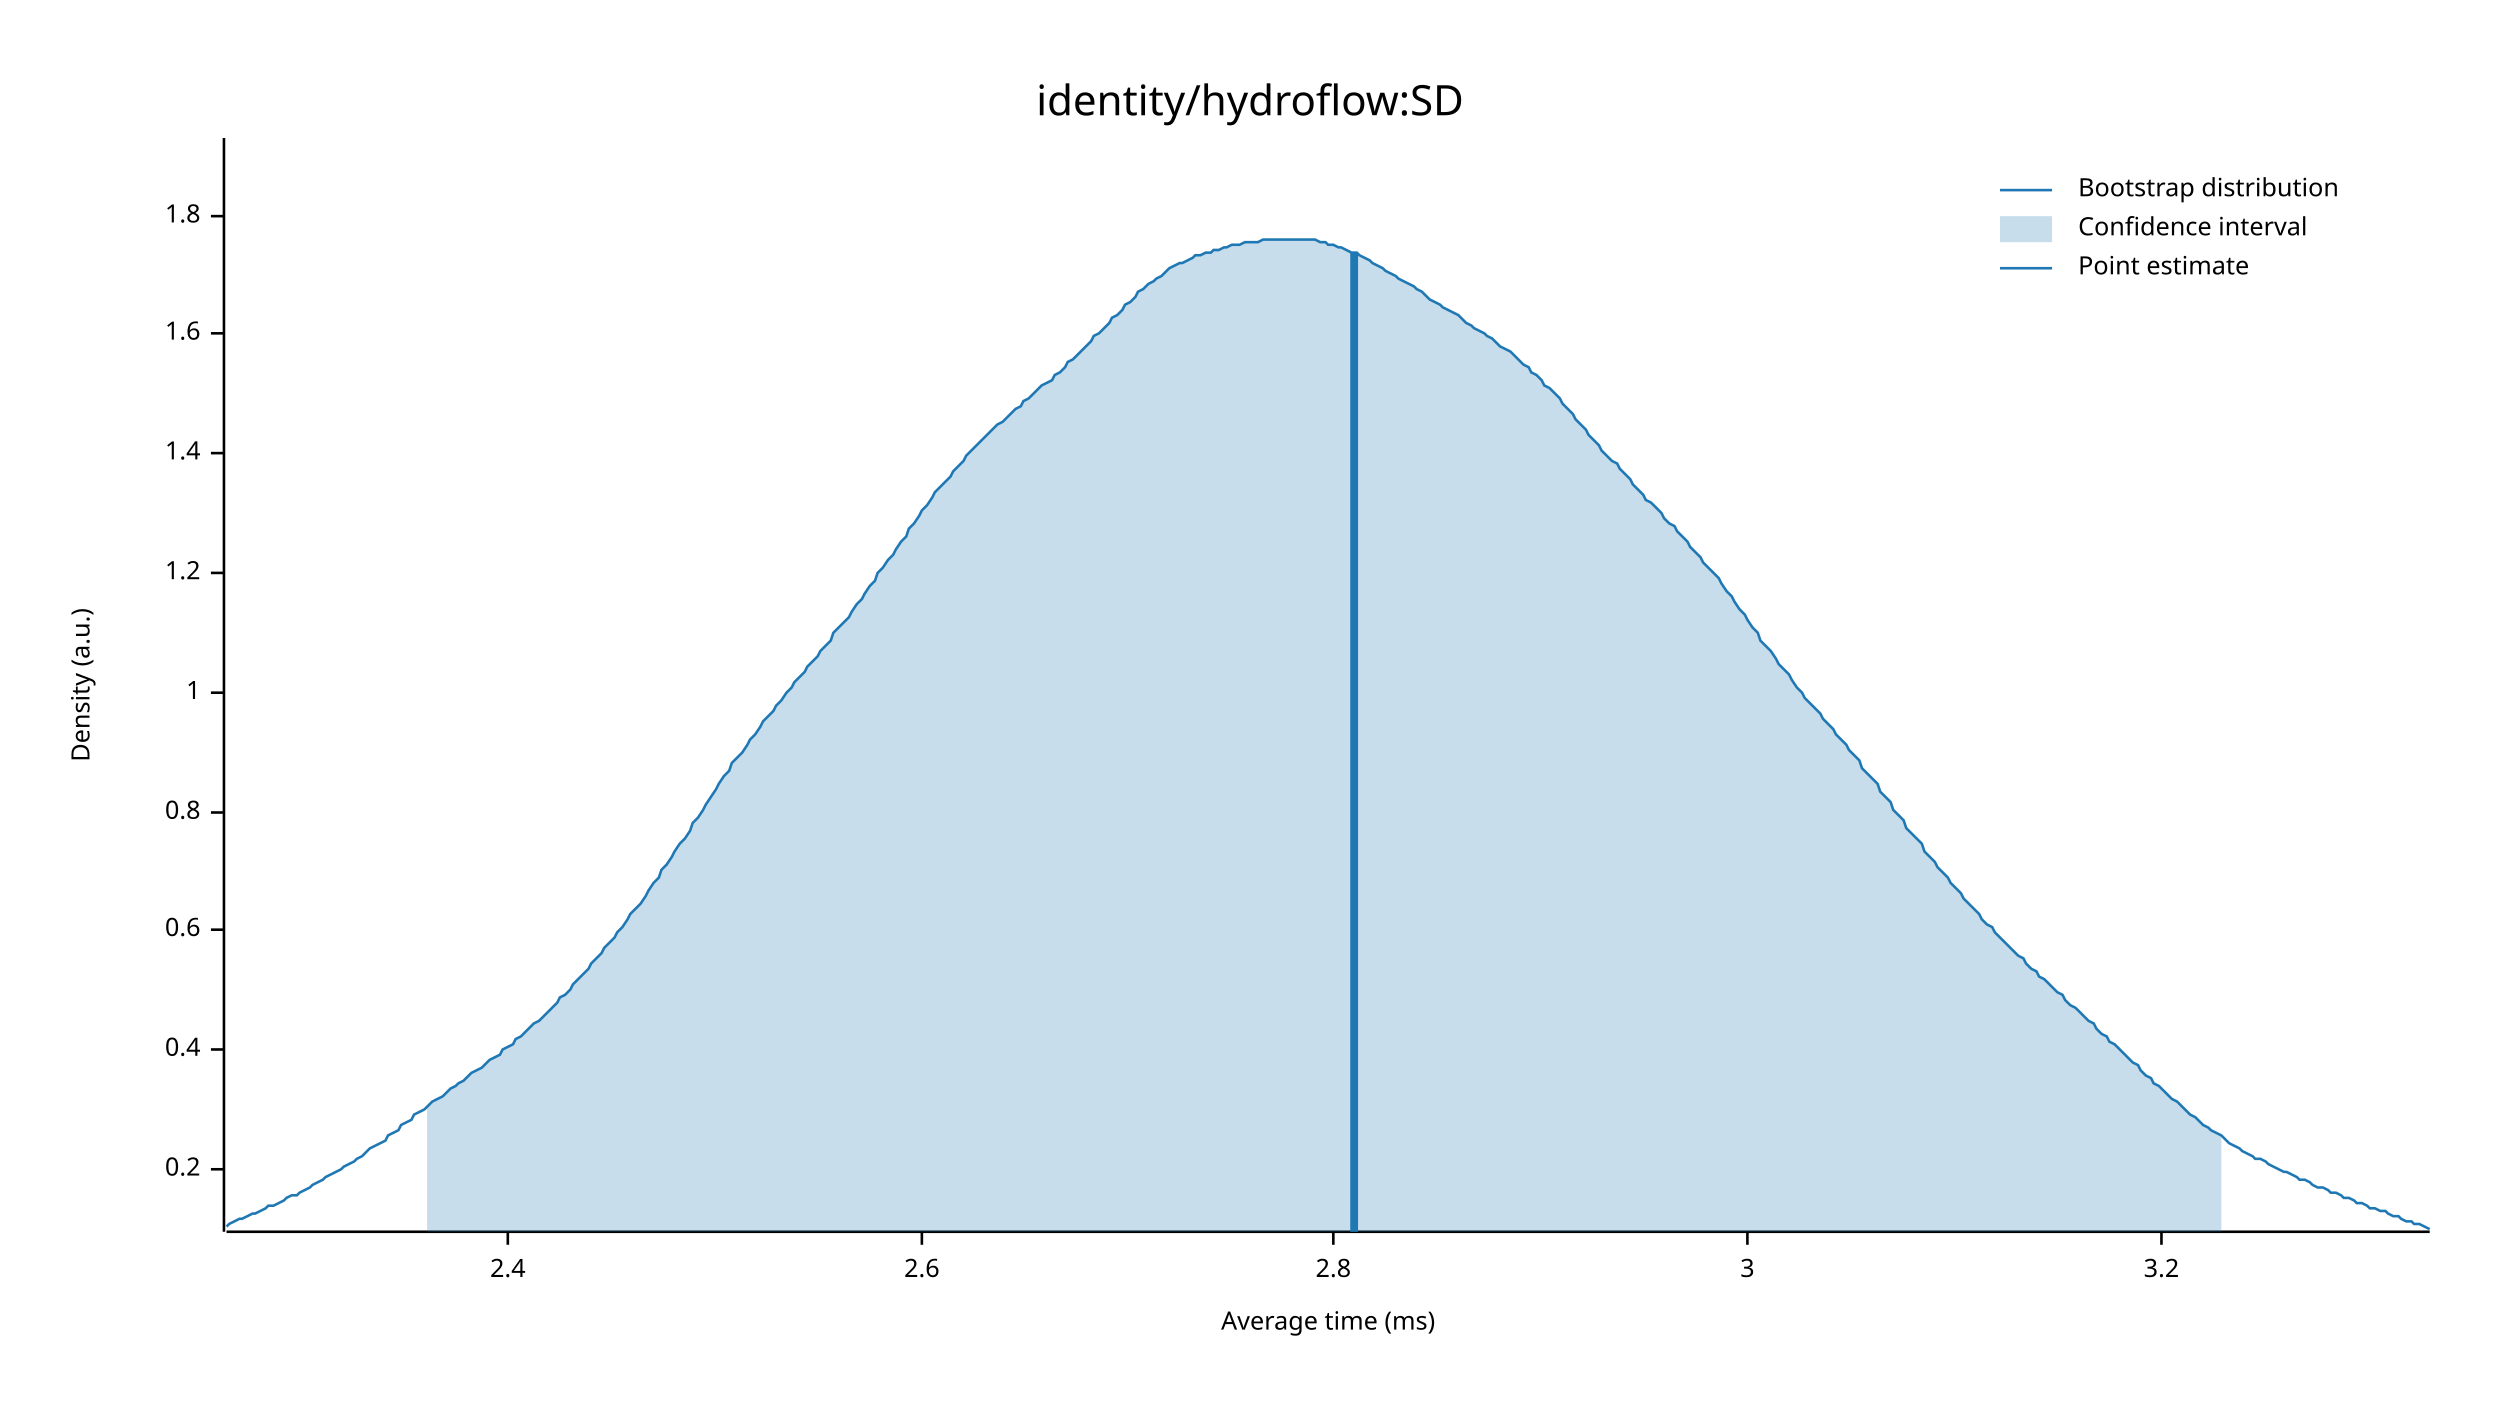
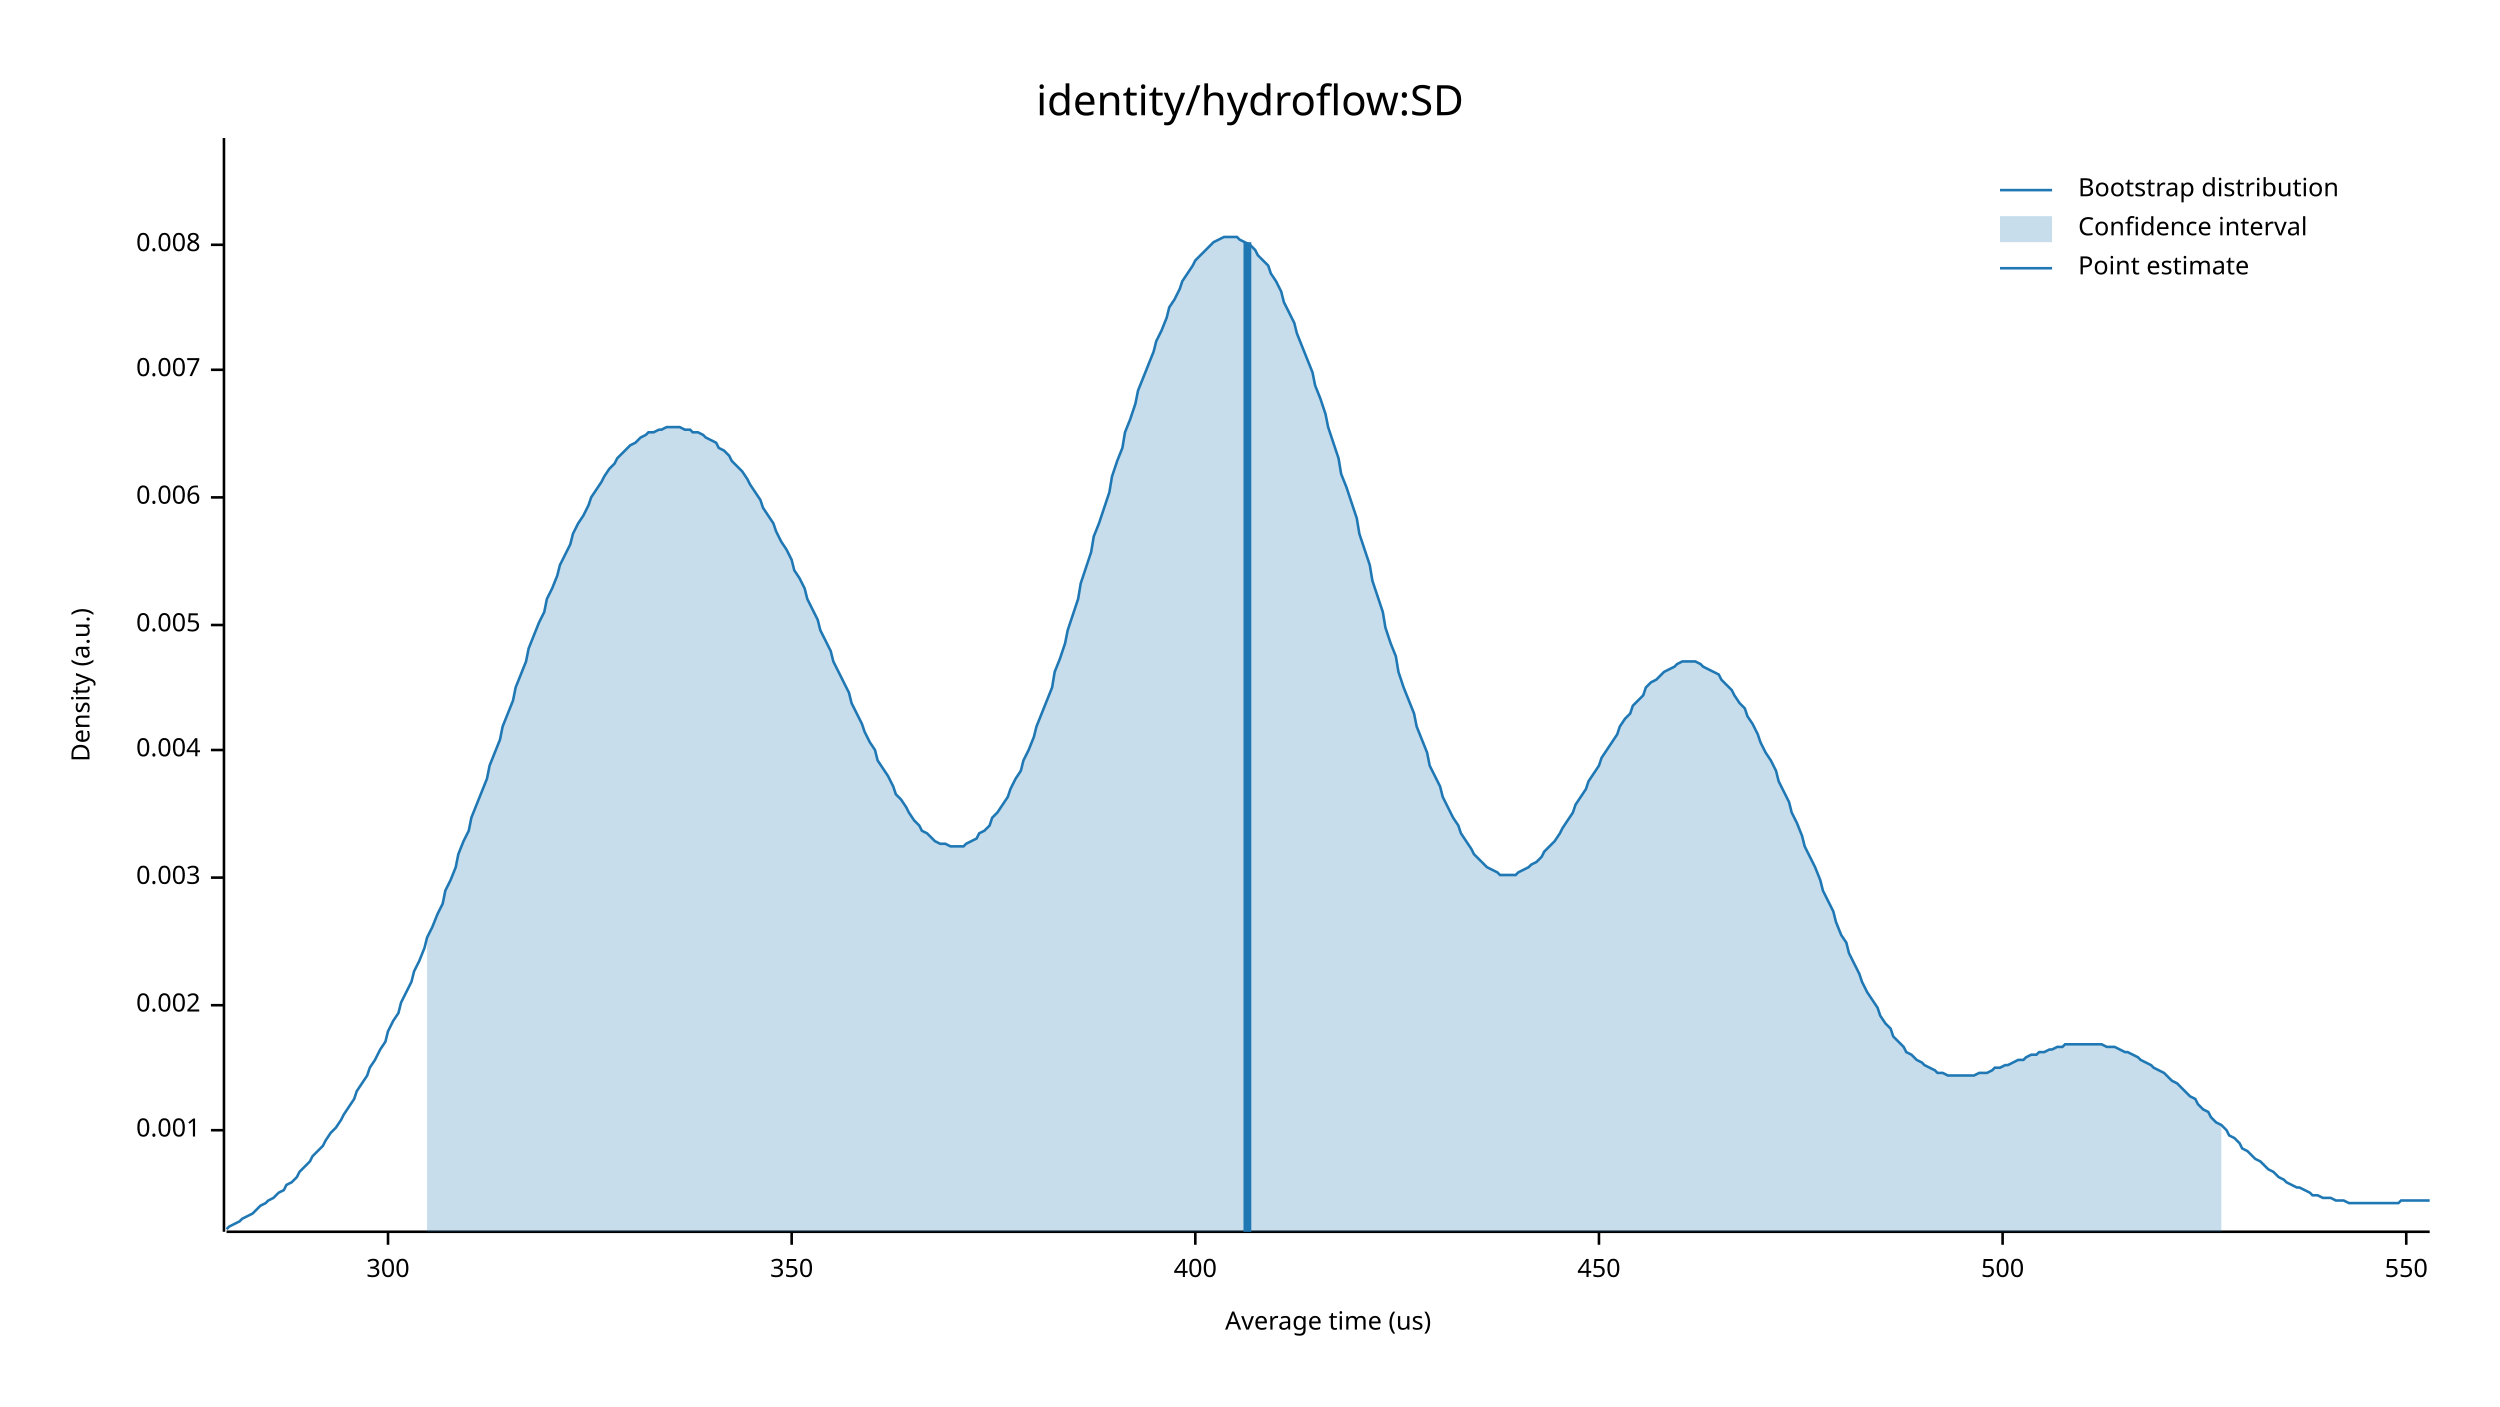
<svg xmlns="http://www.w3.org/2000/svg" width="960" height="540" viewBox="0 0 960 540">
  <text x="480" y="32" dy="0.76em" text-anchor="middle" font-family="sans-serif" font-size="16.129" opacity="1" fill="#000000">
identity/hydroflow:SD
</text>
  <text x="27" y="263" dy="0.76em" text-anchor="middle" font-family="sans-serif" font-size="9.677" opacity="1" fill="#000000" transform="rotate(270, 27, 263)">
Density (a.u.)
</text>
  <text x="510" y="513" dy="-0.5ex" text-anchor="middle" font-family="sans-serif" font-size="9.677" opacity="1" fill="#000000">
- Average time (ms)
+ Average time (us)
</text>
  <polyline fill="none" opacity="1" stroke="#000000" stroke-width="1" points="86,53 86,473 " />
-   <text x="77" y="449" dy="0.5ex" text-anchor="end" font-family="sans-serif" font-size="9.677" opacity="1" fill="#000000">
- 0.2
+   <text x="77" y="434" dy="0.5ex" text-anchor="end" font-family="sans-serif" font-size="9.677" opacity="1" fill="#000000">
+ 0.001
</text>
-   <polyline fill="none" opacity="1" stroke="#000000" stroke-width="1" points="81,449 86,449 " />
-   <text x="77" y="403" dy="0.5ex" text-anchor="end" font-family="sans-serif" font-size="9.677" opacity="1" fill="#000000">
- 0.4
+   <polyline fill="none" opacity="1" stroke="#000000" stroke-width="1" points="81,434 86,434 " />
+   <text x="77" y="386" dy="0.5ex" text-anchor="end" font-family="sans-serif" font-size="9.677" opacity="1" fill="#000000">
+ 0.002
</text>
-   <polyline fill="none" opacity="1" stroke="#000000" stroke-width="1" points="81,403 86,403 " />
-   <text x="77" y="357" dy="0.5ex" text-anchor="end" font-family="sans-serif" font-size="9.677" opacity="1" fill="#000000">
- 0.6
+   <polyline fill="none" opacity="1" stroke="#000000" stroke-width="1" points="81,386 86,386 " />
+   <text x="77" y="337" dy="0.5ex" text-anchor="end" font-family="sans-serif" font-size="9.677" opacity="1" fill="#000000">
+ 0.003
</text>
-   <polyline fill="none" opacity="1" stroke="#000000" stroke-width="1" points="81,357 86,357 " />
-   <text x="77" y="312" dy="0.5ex" text-anchor="end" font-family="sans-serif" font-size="9.677" opacity="1" fill="#000000">
- 0.8
+   <polyline fill="none" opacity="1" stroke="#000000" stroke-width="1" points="81,337 86,337 " />
+   <text x="77" y="288" dy="0.5ex" text-anchor="end" font-family="sans-serif" font-size="9.677" opacity="1" fill="#000000">
+ 0.004
</text>
-   <polyline fill="none" opacity="1" stroke="#000000" stroke-width="1" points="81,312 86,312 " />
-   <text x="77" y="266" dy="0.5ex" text-anchor="end" font-family="sans-serif" font-size="9.677" opacity="1" fill="#000000">
- 1
+   <polyline fill="none" opacity="1" stroke="#000000" stroke-width="1" points="81,288 86,288 " />
+   <text x="77" y="240" dy="0.5ex" text-anchor="end" font-family="sans-serif" font-size="9.677" opacity="1" fill="#000000">
+ 0.005
</text>
-   <polyline fill="none" opacity="1" stroke="#000000" stroke-width="1" points="81,266 86,266 " />
-   <text x="77" y="220" dy="0.5ex" text-anchor="end" font-family="sans-serif" font-size="9.677" opacity="1" fill="#000000">
- 1.2
+   <polyline fill="none" opacity="1" stroke="#000000" stroke-width="1" points="81,240 86,240 " />
+   <text x="77" y="191" dy="0.5ex" text-anchor="end" font-family="sans-serif" font-size="9.677" opacity="1" fill="#000000">
+ 0.006
</text>
-   <polyline fill="none" opacity="1" stroke="#000000" stroke-width="1" points="81,220 86,220 " />
-   <text x="77" y="174" dy="0.5ex" text-anchor="end" font-family="sans-serif" font-size="9.677" opacity="1" fill="#000000">
- 1.4
+   <polyline fill="none" opacity="1" stroke="#000000" stroke-width="1" points="81,191 86,191 " />
+   <text x="77" y="142" dy="0.5ex" text-anchor="end" font-family="sans-serif" font-size="9.677" opacity="1" fill="#000000">
+ 0.007
</text>
-   <polyline fill="none" opacity="1" stroke="#000000" stroke-width="1" points="81,174 86,174 " />
-   <text x="77" y="128" dy="0.5ex" text-anchor="end" font-family="sans-serif" font-size="9.677" opacity="1" fill="#000000">
- 1.6
+   <polyline fill="none" opacity="1" stroke="#000000" stroke-width="1" points="81,142 86,142 " />
+   <text x="77" y="94" dy="0.5ex" text-anchor="end" font-family="sans-serif" font-size="9.677" opacity="1" fill="#000000">
+ 0.008
</text>
-   <polyline fill="none" opacity="1" stroke="#000000" stroke-width="1" points="81,128 86,128 " />
-   <text x="77" y="83" dy="0.5ex" text-anchor="end" font-family="sans-serif" font-size="9.677" opacity="1" fill="#000000">
- 1.8
+   <polyline fill="none" opacity="1" stroke="#000000" stroke-width="1" points="81,94 86,94 " />
+   <polyline fill="none" opacity="1" stroke="#000000" stroke-width="1" points="87,473 933,473 " />
+   <text x="149" y="483" dy="0.76em" text-anchor="middle" font-family="sans-serif" font-size="9.677" opacity="1" fill="#000000">
+ 300
</text>
-   <polyline fill="none" opacity="1" stroke="#000000" stroke-width="1" points="81,83 86,83 " />
-   <polyline fill="none" opacity="1" stroke="#000000" stroke-width="1" points="87,473 933,473 " />
-   <text x="195" y="483" dy="0.76em" text-anchor="middle" font-family="sans-serif" font-size="9.677" opacity="1" fill="#000000">
- 2.4
+   <polyline fill="none" opacity="1" stroke="#000000" stroke-width="1" points="149,473 149,478 " />
+   <text x="304" y="483" dy="0.76em" text-anchor="middle" font-family="sans-serif" font-size="9.677" opacity="1" fill="#000000">
+ 350
</text>
-   <polyline fill="none" opacity="1" stroke="#000000" stroke-width="1" points="195,473 195,478 " />
-   <text x="354" y="483" dy="0.76em" text-anchor="middle" font-family="sans-serif" font-size="9.677" opacity="1" fill="#000000">
- 2.6
+   <polyline fill="none" opacity="1" stroke="#000000" stroke-width="1" points="304,473 304,478 " />
+   <text x="459" y="483" dy="0.76em" text-anchor="middle" font-family="sans-serif" font-size="9.677" opacity="1" fill="#000000">
+ 400
</text>
-   <polyline fill="none" opacity="1" stroke="#000000" stroke-width="1" points="354,473 354,478 " />
-   <text x="512" y="483" dy="0.76em" text-anchor="middle" font-family="sans-serif" font-size="9.677" opacity="1" fill="#000000">
- 2.8
+   <polyline fill="none" opacity="1" stroke="#000000" stroke-width="1" points="459,473 459,478 " />
+   <text x="614" y="483" dy="0.76em" text-anchor="middle" font-family="sans-serif" font-size="9.677" opacity="1" fill="#000000">
+ 450
</text>
-   <polyline fill="none" opacity="1" stroke="#000000" stroke-width="1" points="512,473 512,478 " />
-   <text x="671" y="483" dy="0.76em" text-anchor="middle" font-family="sans-serif" font-size="9.677" opacity="1" fill="#000000">
- 3
+   <polyline fill="none" opacity="1" stroke="#000000" stroke-width="1" points="614,473 614,478 " />
+   <text x="769" y="483" dy="0.76em" text-anchor="middle" font-family="sans-serif" font-size="9.677" opacity="1" fill="#000000">
+ 500
</text>
-   <polyline fill="none" opacity="1" stroke="#000000" stroke-width="1" points="671,473 671,478 " />
-   <text x="830" y="483" dy="0.76em" text-anchor="middle" font-family="sans-serif" font-size="9.677" opacity="1" fill="#000000">
- 3.2
+   <polyline fill="none" opacity="1" stroke="#000000" stroke-width="1" points="769,473 769,478 " />
+   <text x="924" y="483" dy="0.76em" text-anchor="middle" font-family="sans-serif" font-size="9.677" opacity="1" fill="#000000">
+ 550
</text>
-   <polyline fill="none" opacity="1" stroke="#000000" stroke-width="1" points="830,473 830,478 " />
-   <polyline fill="none" opacity="1" stroke="#1F78B4" stroke-width="1" points="87,471 88,470 90,469 92,468 93,468 95,467 97,466 98,466 100,465 102,464 103,463 105,463 107,462 109,461 110,460 112,459 114,459 115,458 117,457 119,456 120,455 122,454 124,453 125,452 127,451 129,450 131,449 132,448 134,447 136,446 137,445 139,444 141,442 142,441 144,440 146,439 148,438 149,436 151,435 153,434 154,432 156,431 158,430 159,428 161,427 163,426 164,425 166,423 168,422 170,421 171,420 173,418 175,417 176,416 178,415 180,413 181,412 183,411 185,410 187,408 188,407 190,406 192,405 193,403 195,402 197,401 198,399 200,398 202,396 203,395 205,393 207,392 209,390 210,389 212,387 214,385 215,383 217,382 219,380 220,378 222,376 224,374 226,372 227,370 229,368 231,366 232,364 234,362 236,360 237,358 239,356 241,353 242,351 244,349 246,347 248,344 249,342 251,339 253,337 254,334 256,332 258,329 259,327 261,324 263,322 265,319 266,316 268,314 270,311 271,309 273,306 275,303 276,301 278,298 280,296 281,293 283,291 285,289 287,286 288,284 290,282 292,279 293,277 295,275 297,273 298,271 300,269 302,266 304,264 305,262 307,260 309,258 310,256 312,254 314,252 315,250 317,248 319,246 320,243 322,241 324,239 326,237 327,235 329,232 331,230 332,228 334,225 336,223 337,220 339,218 341,215 343,213 344,211 346,208 348,206 349,203 351,201 353,198 354,196 356,194 358,191 359,189 361,187 363,185 365,183 366,181 368,179 370,177 371,175 373,173 375,171 376,170 378,168 380,166 381,165 383,163 385,162 387,160 388,159 390,157 392,156 393,154 395,153 397,151 398,150 400,148 402,147 404,146 405,144 407,143 409,141 410,139 412,138 414,136 415,135 417,133 419,131 420,129 422,128 424,126 426,124 427,122 429,121 431,119 432,117 434,116 436,114 437,112 439,111 441,109 443,108 444,107 446,106 448,104 449,103 451,102 453,101 454,101 456,100 458,99 459,98 461,98 463,97 465,97 466,96 468,96 470,95 471,95 473,94 475,94 476,94 478,93 480,93 482,93 483,93 485,92 487,92 488,92 490,92 492,92 493,92 495,92 497,92 498,92 500,92 502,92 504,92 505,92 507,93 509,93 510,94 512,94 514,95 515,95 517,96 519,97 521,97 522,98 524,99 526,100 527,101 529,102 531,103 532,104 534,105 536,106 537,107 539,108 541,109 543,110 544,111 546,112 548,114 549,115 551,116 553,117 554,118 556,119 558,120 560,121 561,122 563,124 565,125 566,126 568,127 570,128 571,129 573,130 575,132 576,133 578,134 580,135 582,137 583,138 585,140 587,141 588,143 590,144 592,146 593,148 595,149 597,151 599,153 600,155 602,157 604,159 605,161 607,163 609,165 610,167 612,169 614,171 615,173 617,175 619,177 621,178 622,180 624,182 626,184 627,186 629,188 631,190 632,192 634,193 636,195 638,197 639,199 641,201 643,202 644,204 646,206 648,208 649,210 651,212 653,214 654,216 656,218 658,220 660,222 661,224 663,227 665,229 666,231 668,234 670,236 671,238 673,241 675,243 676,246 678,248 680,250 682,253 683,255 685,257 687,259 688,261 690,264 692,266 693,268 695,270 697,272 699,274 700,276 702,278 704,280 705,282 707,284 709,286 710,288 712,290 714,292 715,295 717,297 719,299 721,301 722,304 724,306 726,308 727,311 729,313 731,315 732,318 734,320 736,322 738,324 739,327 741,329 743,331 744,333 746,335 748,337 749,339 751,341 753,343 754,345 756,347 758,349 760,351 761,353 763,355 765,356 766,358 768,360 770,362 771,363 773,365 775,367 777,368 778,370 780,372 782,373 783,375 785,376 787,378 788,379 790,381 792,382 793,384 795,386 797,387 799,389 800,390 802,392 804,393 805,395 807,397 809,398 810,400 812,401 814,403 816,405 817,406 819,408 821,409 822,411 824,413 826,414 827,416 829,417 831,419 832,420 834,422 836,423 838,425 839,426 841,428 843,429 844,430 846,432 848,433 849,434 851,435 853,436 855,438 856,439 858,440 860,441 861,442 863,443 865,444 866,445 868,445 870,446 871,447 873,448 875,449 877,450 878,450 880,451 882,452 883,453 885,453 887,454 888,455 890,456 892,456 894,457 895,458 897,458 899,459 900,460 902,460 904,461 905,462 907,462 909,463 910,464 912,464 914,465 916,465 917,466 919,467 921,467 922,468 924,469 926,469 927,470 929,470 931,471 933,472 " />
-   <polygon opacity="0.25" fill="#1F78B4" points="164,425 166,423 168,422 170,421 171,420 173,418 175,417 176,416 178,415 180,413 181,412 183,411 185,410 187,408 188,407 190,406 192,405 193,403 195,402 197,401 198,399 200,398 202,396 203,395 205,393 207,392 209,390 210,389 212,387 214,385 215,383 217,382 219,380 220,378 222,376 224,374 226,372 227,370 229,368 231,366 232,364 234,362 236,360 237,358 239,356 241,353 242,351 244,349 246,347 248,344 249,342 251,339 253,337 254,334 256,332 258,329 259,327 261,324 263,322 265,319 266,316 268,314 270,311 271,309 273,306 275,303 276,301 278,298 280,296 281,293 283,291 285,289 287,286 288,284 290,282 292,279 293,277 295,275 297,273 298,271 300,269 302,266 304,264 305,262 307,260 309,258 310,256 312,254 314,252 315,250 317,248 319,246 320,243 322,241 324,239 326,237 327,235 329,232 331,230 332,228 334,225 336,223 337,220 339,218 341,215 343,213 344,211 346,208 348,206 349,203 351,201 353,198 354,196 356,194 358,191 359,189 361,187 363,185 365,183 366,181 368,179 370,177 371,175 373,173 375,171 376,170 378,168 380,166 381,165 383,163 385,162 387,160 388,159 390,157 392,156 393,154 395,153 397,151 398,150 400,148 402,147 404,146 405,144 407,143 409,141 410,139 412,138 414,136 415,135 417,133 419,131 420,129 422,128 424,126 426,124 427,122 429,121 431,119 432,117 434,116 436,114 437,112 439,111 441,109 443,108 444,107 446,106 448,104 449,103 451,102 453,101 454,101 456,100 458,99 459,98 461,98 463,97 465,97 466,96 468,96 470,95 471,95 473,94 475,94 476,94 478,93 480,93 482,93 483,93 485,92 487,92 488,92 490,92 492,92 493,92 495,92 497,92 498,92 500,92 502,92 504,92 505,92 507,93 509,93 510,94 512,94 514,95 515,95 517,96 519,97 521,97 522,98 524,99 526,100 527,101 529,102 531,103 532,104 534,105 536,106 537,107 539,108 541,109 543,110 544,111 546,112 548,114 549,115 551,116 553,117 554,118 556,119 558,120 560,121 561,122 563,124 565,125 566,126 568,127 570,128 571,129 573,130 575,132 576,133 578,134 580,135 582,137 583,138 585,140 587,141 588,143 590,144 592,146 593,148 595,149 597,151 599,153 600,155 602,157 604,159 605,161 607,163 609,165 610,167 612,169 614,171 615,173 617,175 619,177 621,178 622,180 624,182 626,184 627,186 629,188 631,190 632,192 634,193 636,195 638,197 639,199 641,201 643,202 644,204 646,206 648,208 649,210 651,212 653,214 654,216 656,218 658,220 660,222 661,224 663,227 665,229 666,231 668,234 670,236 671,238 673,241 675,243 676,246 678,248 680,250 682,253 683,255 685,257 687,259 688,261 690,264 692,266 693,268 695,270 697,272 699,274 700,276 702,278 704,280 705,282 707,284 709,286 710,288 712,290 714,292 715,295 717,297 719,299 721,301 722,304 724,306 726,308 727,311 729,313 731,315 732,318 734,320 736,322 738,324 739,327 741,329 743,331 744,333 746,335 748,337 749,339 751,341 753,343 754,345 756,347 758,349 760,351 761,353 763,355 765,356 766,358 768,360 770,362 771,363 773,365 775,367 777,368 778,370 780,372 782,373 783,375 785,376 787,378 788,379 790,381 792,382 793,384 795,386 797,387 799,389 800,390 802,392 804,393 805,395 807,397 809,398 810,400 812,401 814,403 816,405 817,406 819,408 821,409 822,411 824,413 826,414 827,416 829,417 831,419 832,420 834,422 836,423 838,425 839,426 841,428 843,429 844,430 846,432 848,433 849,434 851,435 853,436 853,473 164,473 " />
-   <polyline fill="none" opacity="1" stroke="#1F78B4" stroke-width="3" points="520,473 520,97 " />
+   <polyline fill="none" opacity="1" stroke="#000000" stroke-width="1" points="924,473 924,478 " />
+   <polyline fill="none" opacity="1" stroke="#1F78B4" stroke-width="1" points="87,472 88,471 90,470 92,469 93,468 95,467 97,466 98,465 100,463 102,462 103,461 105,460 107,458 109,457 110,455 112,454 114,452 115,450 117,448 119,446 120,444 122,442 124,440 125,438 127,435 129,433 131,430 132,428 134,425 136,422 137,419 139,416 141,413 142,410 144,407 146,403 148,400 149,396 151,392 153,389 154,385 156,381 158,377 159,373 161,369 163,364 164,360 166,356 168,351 170,347 171,342 173,338 175,333 176,328 178,323 180,319 181,314 183,309 185,304 187,299 188,294 190,289 192,284 193,279 195,274 197,269 198,264 200,259 202,254 203,249 205,244 207,239 209,235 210,230 212,226 214,221 215,217 217,213 219,209 220,205 222,201 224,198 226,194 227,191 229,188 231,185 232,183 234,180 236,178 237,176 239,174 241,172 242,171 244,170 246,168 248,167 249,166 251,166 253,165 254,165 256,164 258,164 259,164 261,164 263,165 265,165 266,166 268,166 270,167 271,168 273,169 275,170 276,172 278,173 280,175 281,177 283,179 285,181 287,184 288,186 290,189 292,192 293,195 295,198 297,201 298,204 300,208 302,211 304,215 305,219 307,222 309,226 310,230 312,234 314,238 315,242 317,246 319,250 320,254 322,258 324,262 326,266 327,270 329,274 331,278 332,281 334,285 336,288 337,292 339,295 341,298 343,302 344,305 346,307 348,310 349,312 351,315 353,317 354,319 356,320 358,322 359,323 361,324 363,324 365,325 366,325 368,325 370,325 371,324 373,323 375,322 376,320 378,319 380,317 381,314 383,312 385,309 387,306 388,303 390,299 392,296 393,292 395,288 397,283 398,279 400,274 402,269 404,264 405,258 407,253 409,247 410,242 412,236 414,230 415,224 417,218 419,212 420,206 422,201 424,195 426,189 427,183 429,177 431,172 432,166 434,161 436,155 437,150 439,145 441,140 443,135 444,131 446,127 448,122 449,118 451,115 453,111 454,108 456,105 458,102 459,100 461,98 463,96 465,94 466,93 468,92 470,91 471,91 473,91 475,91 476,92 478,93 480,94 482,96 483,98 485,100 487,102 488,105 490,108 492,112 493,116 495,120 497,124 498,128 500,133 502,138 504,143 505,148 507,153 509,159 510,164 512,170 514,176 515,182 517,187 519,193 521,199 522,205 524,211 526,217 527,223 529,229 531,235 532,241 534,247 536,252 537,258 539,264 541,269 543,274 544,279 546,284 548,289 549,294 551,298 553,302 554,306 556,310 558,314 560,317 561,320 563,323 565,326 566,328 568,330 570,332 571,333 573,334 575,335 576,336 578,336 580,336 582,336 583,335 585,334 587,333 588,332 590,331 592,329 593,327 595,325 597,323 599,320 600,318 602,315 604,312 605,309 607,306 609,303 610,300 612,297 614,294 615,291 617,288 619,285 621,282 622,279 624,276 626,274 627,271 629,269 631,267 632,264 634,262 636,261 638,259 639,258 641,257 643,256 644,255 646,254 648,254 649,254 651,254 653,255 654,256 656,257 658,258 660,259 661,261 663,263 665,265 666,267 668,270 670,272 671,275 673,278 675,282 676,285 678,289 680,292 682,296 683,300 685,304 687,308 688,312 690,316 692,321 693,325 695,329 697,333 699,338 700,342 702,346 704,350 705,354 707,359 709,362 710,366 712,370 714,374 715,377 717,381 719,384 721,387 722,390 724,393 726,395 727,398 729,400 731,402 732,404 734,405 736,407 738,408 739,409 741,410 743,411 744,412 746,412 748,413 749,413 751,413 753,413 754,413 756,413 758,413 760,412 761,412 763,412 765,411 766,410 768,410 770,409 771,409 773,408 775,407 777,407 778,406 780,405 782,405 783,404 785,404 787,403 788,403 790,402 792,402 793,401 795,401 797,401 799,401 800,401 802,401 804,401 805,401 807,401 809,402 810,402 812,402 814,403 816,404 817,404 819,405 821,406 822,407 824,408 826,409 827,410 829,411 831,412 832,413 834,415 836,416 838,418 839,419 841,421 843,422 844,424 846,426 848,427 849,429 851,431 853,432 855,434 856,436 858,437 860,439 861,441 863,442 865,444 866,445 868,446 870,448 871,449 873,450 875,452 877,453 878,454 880,455 882,456 883,456 885,457 887,458 888,459 890,459 892,460 894,460 895,460 897,461 899,461 900,461 902,462 904,462 905,462 907,462 909,462 910,462 912,462 914,462 916,462 917,462 919,462 921,462 922,461 924,461 926,461 927,461 929,461 931,461 933,461 " />
+   <polygon opacity="0.25" fill="#1F78B4" points="164,360 166,356 168,351 170,347 171,342 173,338 175,333 176,328 178,323 180,319 181,314 183,309 185,304 187,299 188,294 190,289 192,284 193,279 195,274 197,269 198,264 200,259 202,254 203,249 205,244 207,239 209,235 210,230 212,226 214,221 215,217 217,213 219,209 220,205 222,201 224,198 226,194 227,191 229,188 231,185 232,183 234,180 236,178 237,176 239,174 241,172 242,171 244,170 246,168 248,167 249,166 251,166 253,165 254,165 256,164 258,164 259,164 261,164 263,165 265,165 266,166 268,166 270,167 271,168 273,169 275,170 276,172 278,173 280,175 281,177 283,179 285,181 287,184 288,186 290,189 292,192 293,195 295,198 297,201 298,204 300,208 302,211 304,215 305,219 307,222 309,226 310,230 312,234 314,238 315,242 317,246 319,250 320,254 322,258 324,262 326,266 327,270 329,274 331,278 332,281 334,285 336,288 337,292 339,295 341,298 343,302 344,305 346,307 348,310 349,312 351,315 353,317 354,319 356,320 358,322 359,323 361,324 363,324 365,325 366,325 368,325 370,325 371,324 373,323 375,322 376,320 378,319 380,317 381,314 383,312 385,309 387,306 388,303 390,299 392,296 393,292 395,288 397,283 398,279 400,274 402,269 404,264 405,258 407,253 409,247 410,242 412,236 414,230 415,224 417,218 419,212 420,206 422,201 424,195 426,189 427,183 429,177 431,172 432,166 434,161 436,155 437,150 439,145 441,140 443,135 444,131 446,127 448,122 449,118 451,115 453,111 454,108 456,105 458,102 459,100 461,98 463,96 465,94 466,93 468,92 470,91 471,91 473,91 475,91 476,92 478,93 480,94 482,96 483,98 485,100 487,102 488,105 490,108 492,112 493,116 495,120 497,124 498,128 500,133 502,138 504,143 505,148 507,153 509,159 510,164 512,170 514,176 515,182 517,187 519,193 521,199 522,205 524,211 526,217 527,223 529,229 531,235 532,241 534,247 536,252 537,258 539,264 541,269 543,274 544,279 546,284 548,289 549,294 551,298 553,302 554,306 556,310 558,314 560,317 561,320 563,323 565,326 566,328 568,330 570,332 571,333 573,334 575,335 576,336 578,336 580,336 582,336 583,335 585,334 587,333 588,332 590,331 592,329 593,327 595,325 597,323 599,320 600,318 602,315 604,312 605,309 607,306 609,303 610,300 612,297 614,294 615,291 617,288 619,285 621,282 622,279 624,276 626,274 627,271 629,269 631,267 632,264 634,262 636,261 638,259 639,258 641,257 643,256 644,255 646,254 648,254 649,254 651,254 653,255 654,256 656,257 658,258 660,259 661,261 663,263 665,265 666,267 668,270 670,272 671,275 673,278 675,282 676,285 678,289 680,292 682,296 683,300 685,304 687,308 688,312 690,316 692,321 693,325 695,329 697,333 699,338 700,342 702,346 704,350 705,354 707,359 709,362 710,366 712,370 714,374 715,377 717,381 719,384 721,387 722,390 724,393 726,395 727,398 729,400 731,402 732,404 734,405 736,407 738,408 739,409 741,410 743,411 744,412 746,412 748,413 749,413 751,413 753,413 754,413 756,413 758,413 760,412 761,412 763,412 765,411 766,410 768,410 770,409 771,409 773,408 775,407 777,407 778,406 780,405 782,405 783,404 785,404 787,403 788,403 790,402 792,402 793,401 795,401 797,401 799,401 800,401 802,401 804,401 805,401 807,401 809,402 810,402 812,402 814,403 816,404 817,404 819,405 821,406 822,407 824,408 826,409 827,410 829,411 831,412 832,413 834,415 836,416 838,418 839,419 841,421 843,422 844,424 846,426 848,427 849,429 851,431 853,432 853,473 164,473 " />
+   <polyline fill="none" opacity="1" stroke="#1F78B4" stroke-width="3" points="479,473 479,93 " />
  <text x="798" y="68" dy="0.76em" text-anchor="start" font-family="sans-serif" font-size="9.677" opacity="1" fill="#000000">
Bootstrap distribution
</text>
  <text x="798" y="83" dy="0.76em" text-anchor="start" font-family="sans-serif" font-size="9.677" opacity="1" fill="#000000">
Confidence interval
</text>
  <text x="798" y="98" dy="0.76em" text-anchor="start" font-family="sans-serif" font-size="9.677" opacity="1" fill="#000000">
Point estimate
</text>
  <polyline fill="none" opacity="1" stroke="#1F78B4" stroke-width="1" points="768,73 788,73 " />
  <rect x="768" y="83" width="20" height="10" opacity="0.25" fill="#1F78B4" stroke="none" />
  <polyline fill="none" opacity="1" stroke="#1F78B4" stroke-width="1" points="768,103 788,103 " />
</svg>
